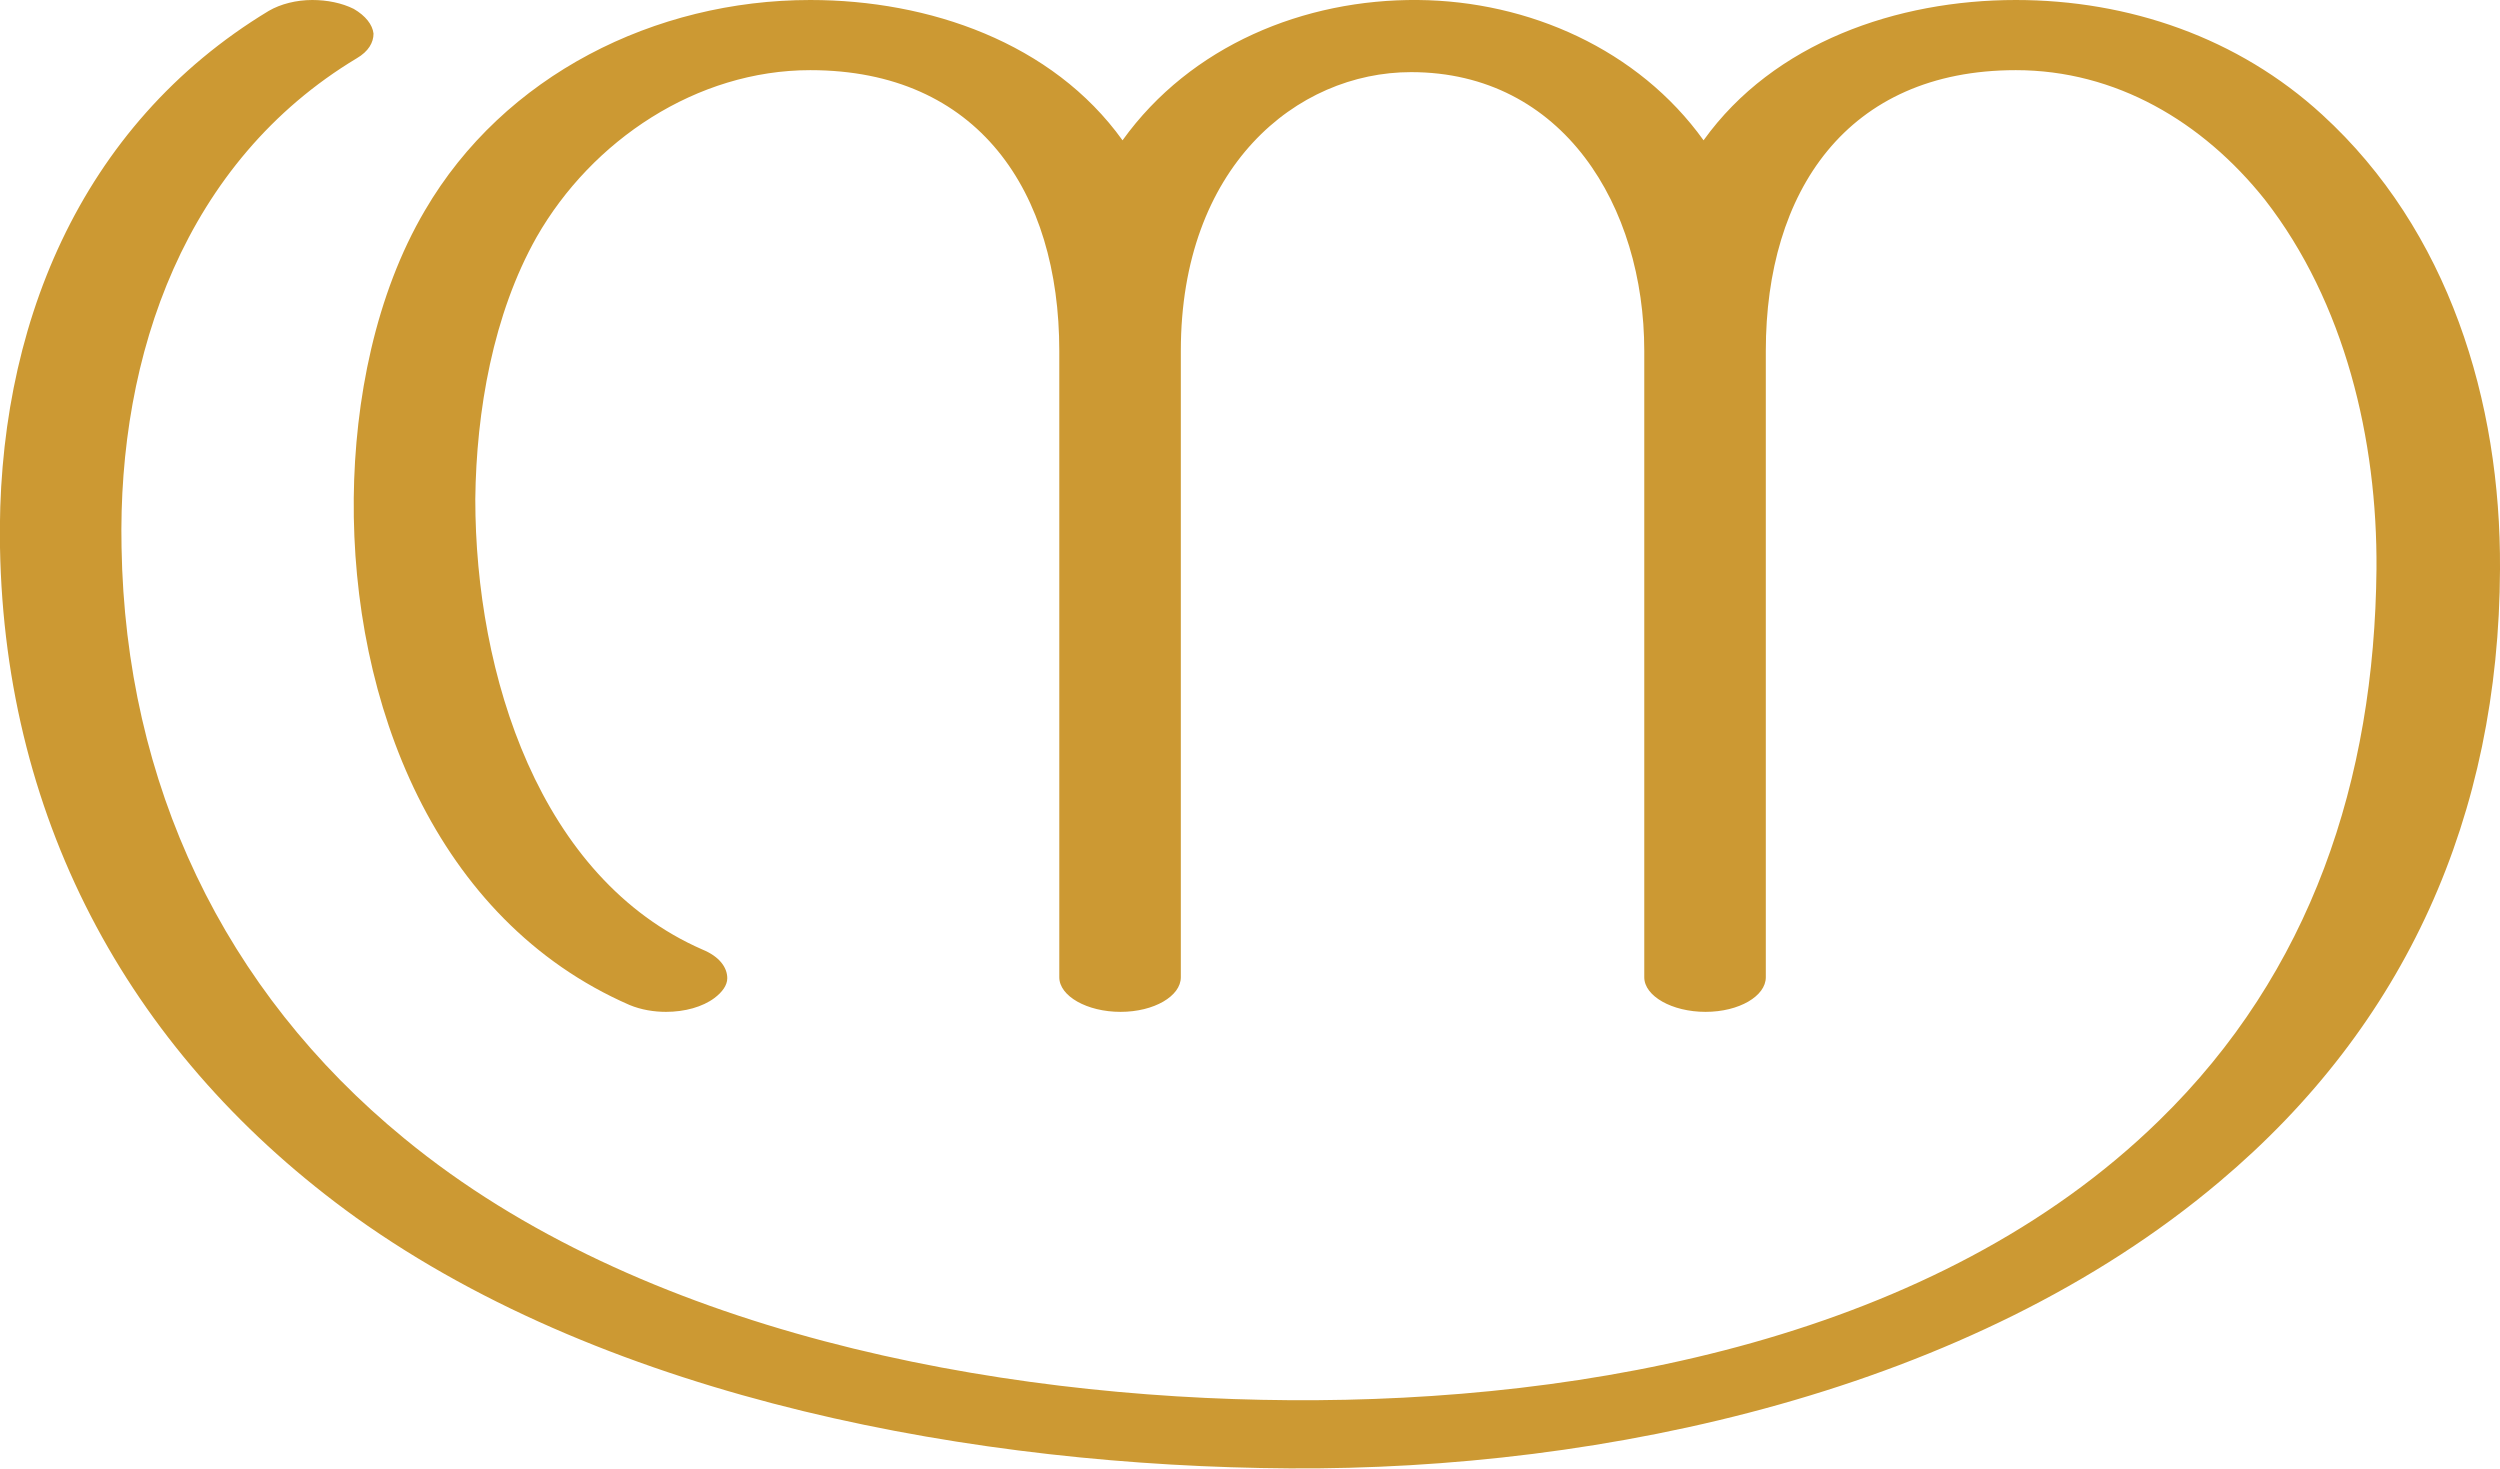
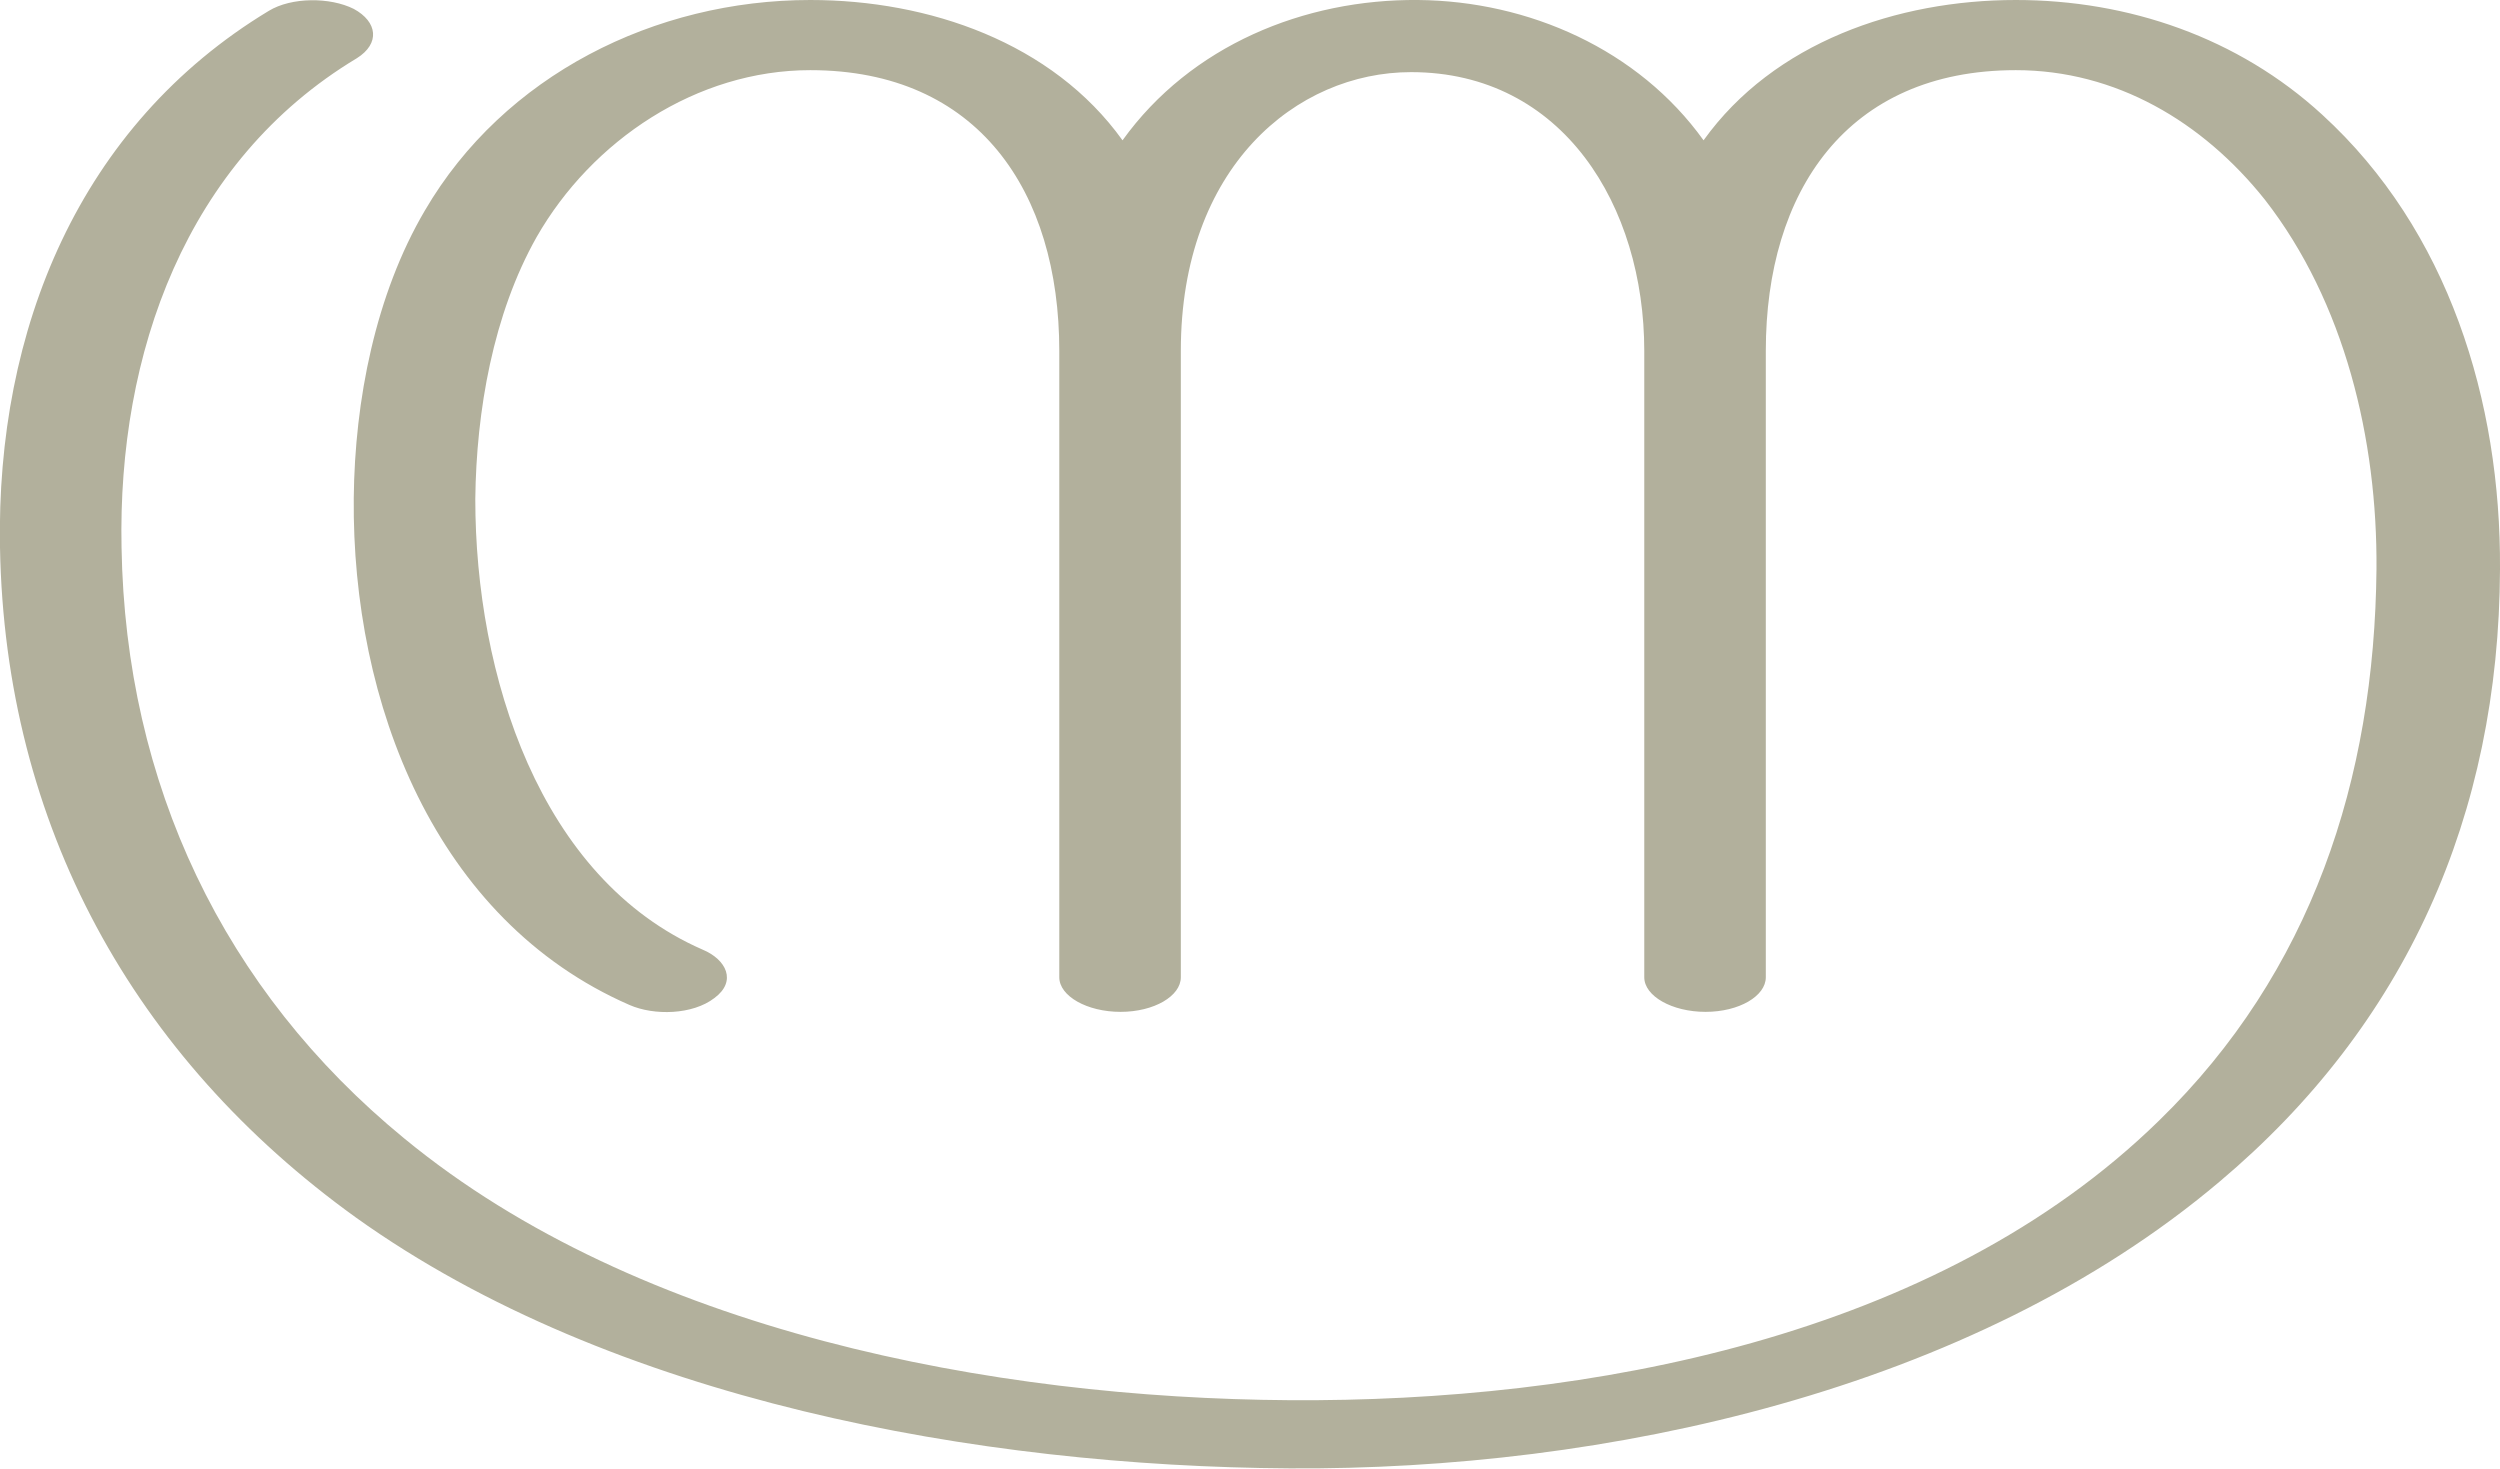
<svg xmlns="http://www.w3.org/2000/svg" xml:space="preserve" width="2530px" height="1486px" version="1.1" style="shape-rendering:geometricPrecision; text-rendering:geometricPrecision; image-rendering:optimizeQuality; fill-rule:evenodd; clip-rule:evenodd" viewBox="0 0 2530 1486">
  <defs>
    <style type="text/css">
   
-     .fil0 {fill:#CC9933;fill-rule:nonzero}
+     .fil0 {fill:#B2B09C;fill-rule:nonzero}
   
  </style>
  </defs>
  <g id="Layer_x0020_1">
-     <path class="fil0" d="M2292 202c81,104 114,243 113,374 -2,213 -66,408 -220,558 -225,220 -578,285 -880,283 -299,-2 -658,-69 -896,-265 -183,-150 -282,-359 -286,-598 -4,-196 65,-391 238,-495 12,-7 17,-16 17,-25 -1,-9 -8,-18 -20,-25 -12,-6 -27,-9 -42,-9 -16,0 -32,4 -44,11 -192,116 -276,323 -272,543 5,281 135,516 360,678 260,186 632,252 945,254 319,2 690,-78 941,-290 189,-159 283,-371 284,-620 1,-170 -52,-343 -180,-460 -85,-78 -196,-116 -310,-116 -120,0 -245,43 -316,142 -66,-92 -177,-141 -289,-142 -115,-1 -230,46 -299,142 -71,-99 -196,-142 -316,-142 -157,0 -310,76 -390,213 -50,85 -71,192 -72,291 -2,207 82,427 279,513 12,5 25,7 37,7 19,0 37,-5 49,-14 8,-6 13,-13 13,-20 0,-11 -8,-22 -25,-29 -165,-72 -230,-278 -230,-456 1,-89 18,-187 62,-265 56,-98 162,-169 277,-169 170,0 252,123 252,284l0 634c0,19 28,35 62,35 34,0 61,-16 61,-35l0 -634c0,-186 117,-282 233,-282 154,0 236,136 236,282l0 634c0,19 28,35 62,35 34,0 61,-16 61,-35l0 -634c0,-161 82,-284 253,-284 101,0 189,52 252,131z" />
+     <path class="fil0" d="M2292 202c81,104 114,243 113,374 -2,213 -66,408 -220,558 -225,220 -578,285 -880,283 -299,-2 -658,-69 -896,-265 -183,-150 -282,-359 -286,-598 -4,-196 65,-391 238,-495 24,-15 21,-37 -3,-50 -24,-12 -63,-12 -86,2 -192,116 -276,323 -272,543 5,281 135,516 360,678 260,186 632,252 945,254 319,2 690,-78 941,-290 189,-159 283,-371 284,-620 1,-170 -52,-343 -180,-460 -85,-78 -196,-116 -310,-116 -120,0 -245,43 -316,142 -66,-92 -177,-141 -289,-142 -115,-1 -230,46 -299,142 -71,-99 -196,-142 -316,-142 -157,0 -310,76 -390,213 -50,85 -71,192 -72,291 -2,207 82,427 279,513 25,11 64,10 86,-7 23,-17 12,-39 -12,-49 -165,-72 -230,-278 -230,-456 1,-89 18,-187 62,-265 56,-98 162,-169 277,-169 170,0 252,123 252,284l0 634c0,19 28,35 62,35 34,0 61,-16 61,-35l0 -634c0,-186 117,-282 233,-282 154,0 236,136 236,282l0 634c0,19 28,35 62,35 34,0 61,-16 61,-35l0 -634c0,-161 82,-284 253,-284 101,0 189,52 252,131z" />
  </g>
</svg>
